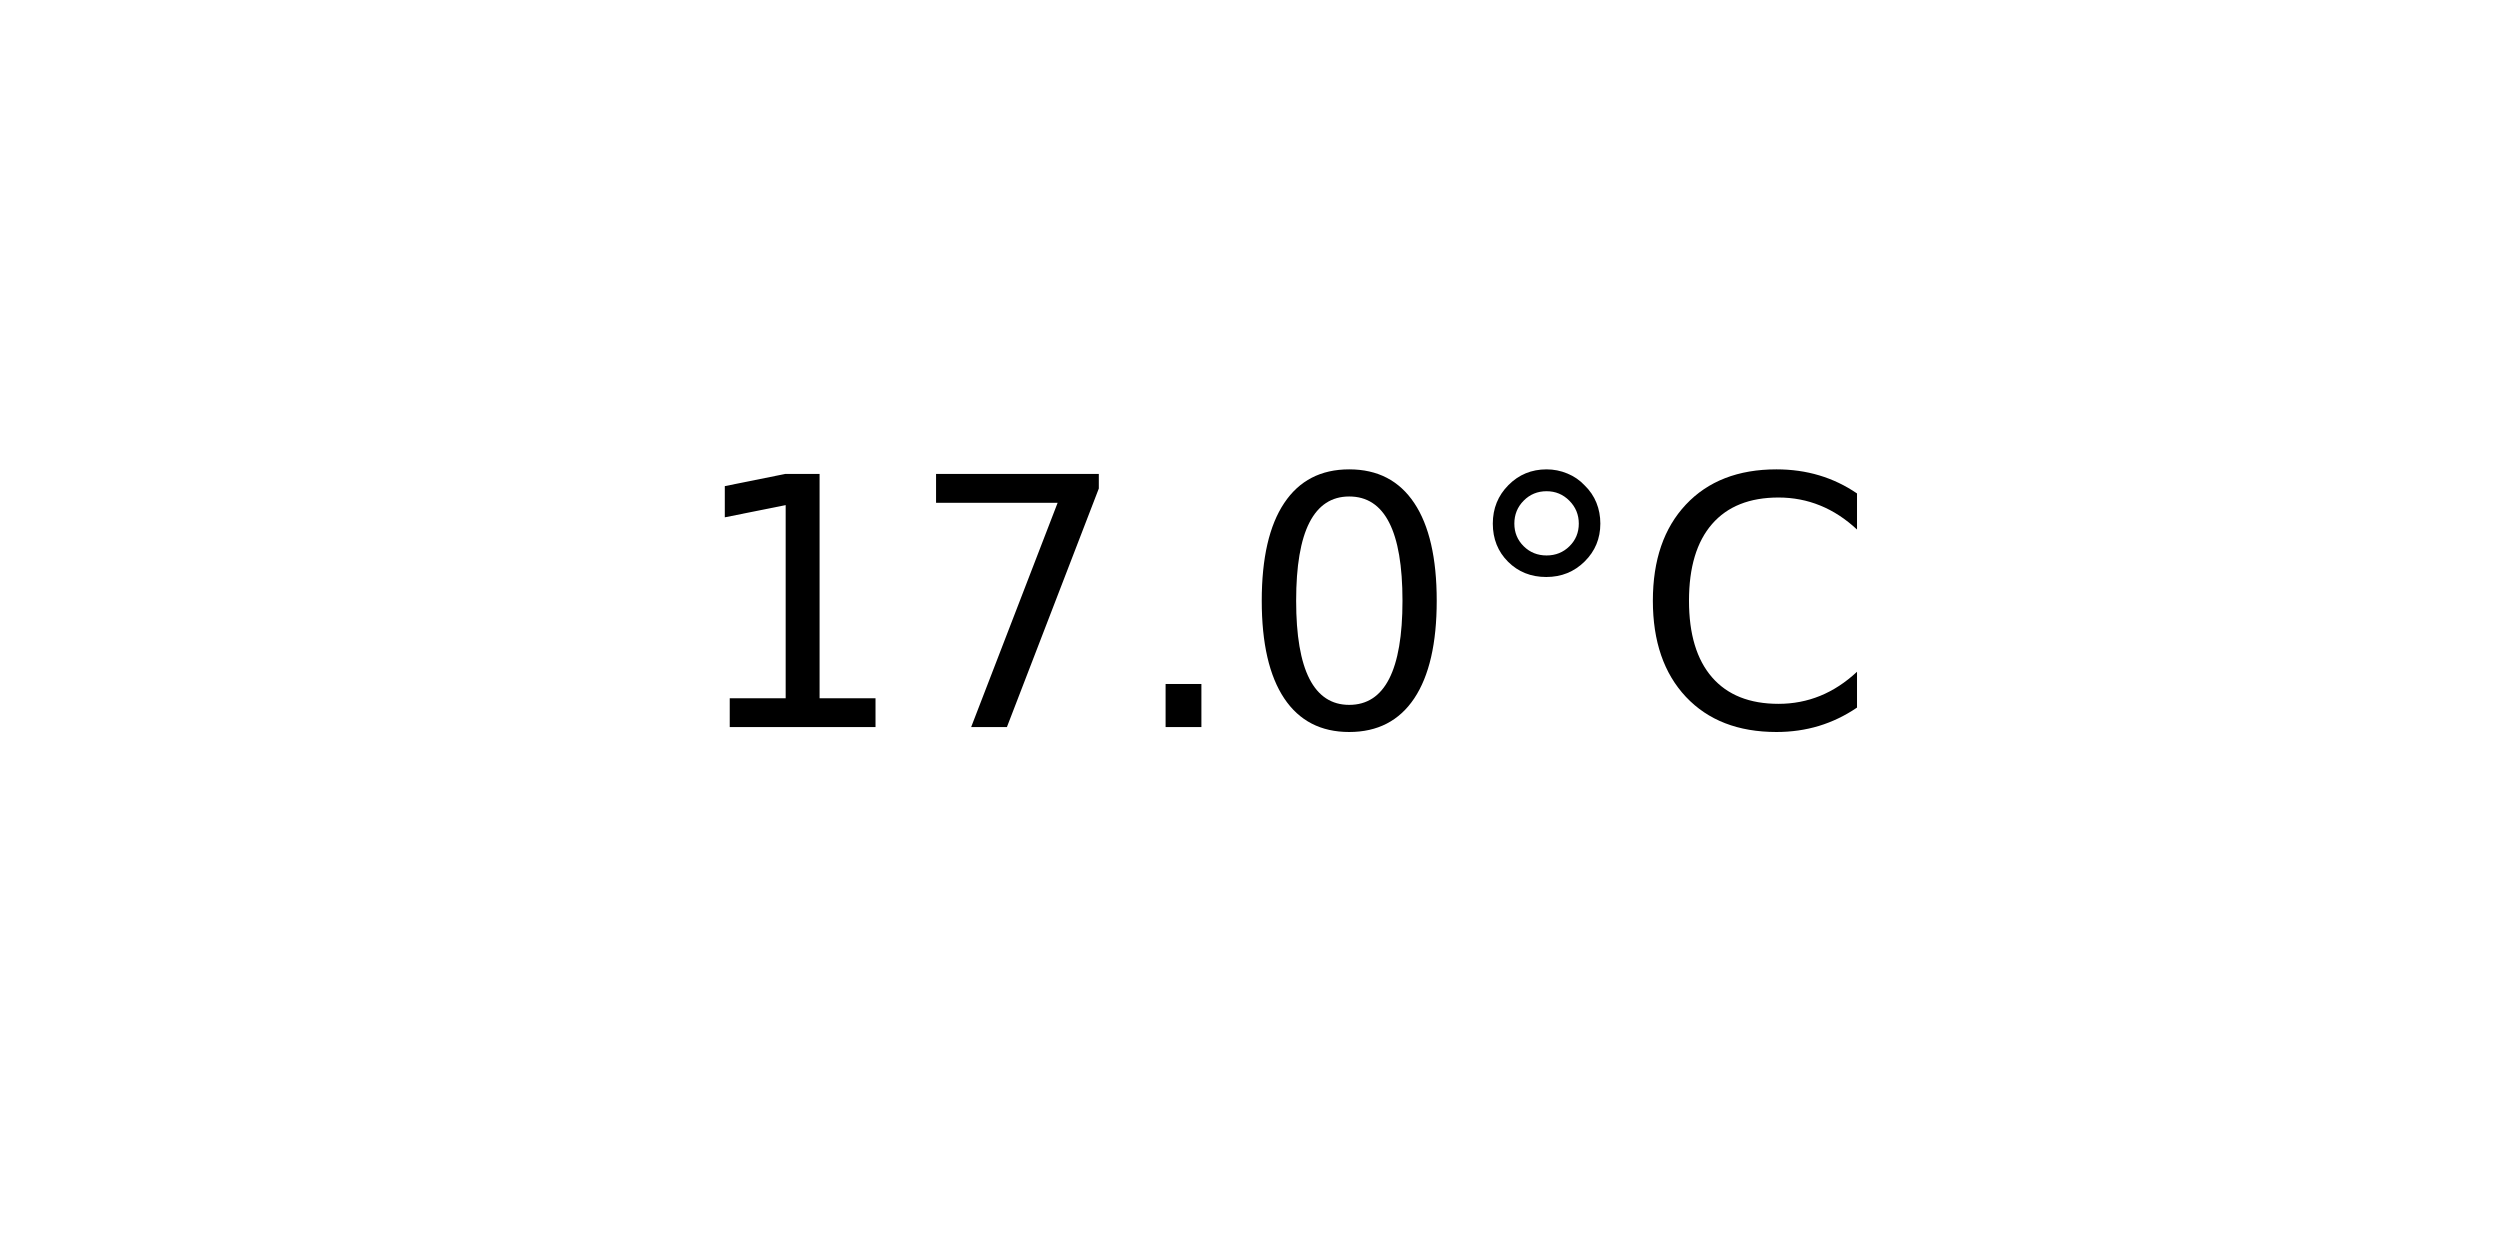
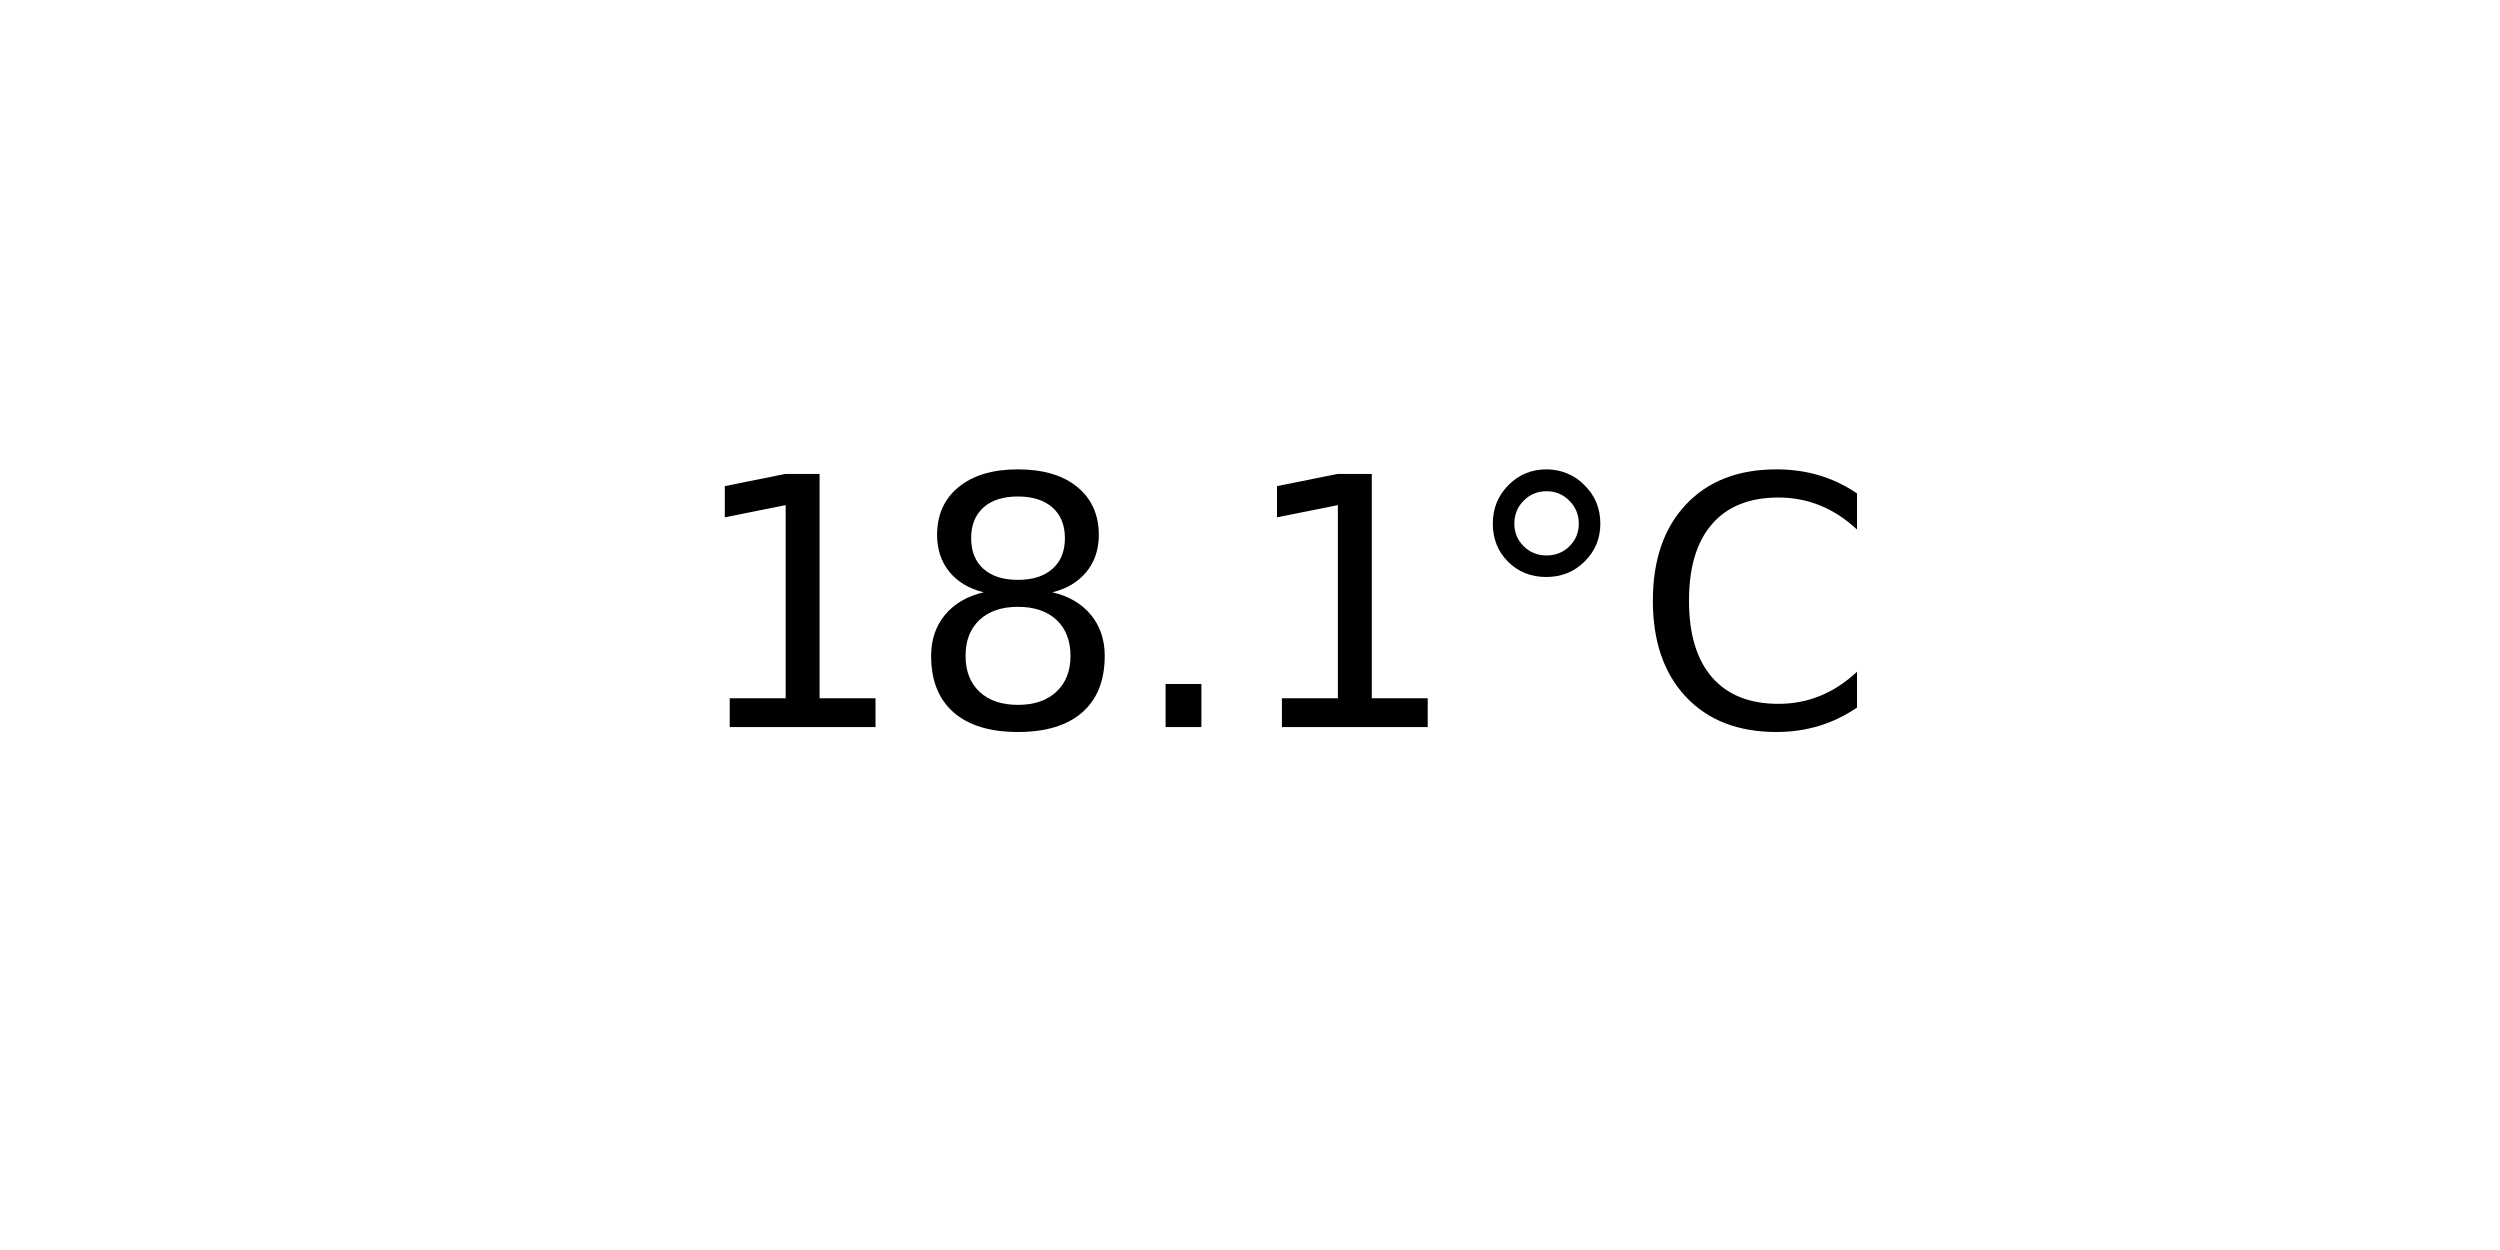
<svg xmlns="http://www.w3.org/2000/svg" xmlns:xlink="http://www.w3.org/1999/xlink" width="72pt" height="36pt" viewBox="0 0 72 36" version="1.1">
  <defs>
    <style type="text/css">*{stroke-linejoin: round; stroke-linecap: butt}</style>
  </defs>
  <g id="figure_1">
    <g id="axes_1">
      <g id="text_1">
        <g transform="translate(19.77578 20.93937) scale(0.1 -0.1)">
          <defs>
            <path id="DejaVuSans-31" d="M 794 531  L 1825 531  L 1825 4091  L 703 3866  L 703 4441  L 1819 4666  L 2450 4666  L 2450 531  L 3481 531  L 3481 0  L 794 0  L 794 531  z " transform="scale(0.015625)" />
-             <path id="DejaVuSans-37" d="M 525 4666  L 3525 4666  L 3525 4397  L 1831 0  L 1172 0  L 2766 4134  L 525 4134  L 525 4666  z " transform="scale(0.015625)" />
+             <path id="DejaVuSans-38" d="M 2034 2216  Q 1584 2216 1326 1975  Q 1069 1734 1069 1313  Q 1069 891 1326 650  Q 1584 409 2034 409  Q 2484 409 2743 651  Q 3003 894 3003 1313  Q 3003 1734 2745 1975  Q 2488 2216 2034 2216  z M 1403 2484  Q 997 2584 770 2862  Q 544 3141 544 3541  Q 544 4100 942 4425  Q 1341 4750 2034 4750  Q 2731 4750 3128 4425  Q 3525 4100 3525 3541  Q 3525 3141 3298 2862  Q 3072 2584 2669 2484  Q 3125 2378 3379 2068  Q 3634 1759 3634 1313  Q 3634 634 3220 271  Q 2806 -91 2034 -91  Q 1263 -91 848 271  Q 434 634 434 1313  Q 434 1759 690 2068  Q 947 2378 1403 2484  z M 1172 3481  Q 1172 3119 1398 2916  Q 1625 2713 2034 2713  Q 2441 2713 2670 2916  Q 2900 3119 2900 3481  Q 2900 3844 2670 4047  Q 2441 4250 2034 4250  Q 1625 4250 1398 4047  Q 1172 3844 1172 3481  z " transform="scale(0.015625)" />
            <path id="DejaVuSans-2e" d="M 684 794  L 1344 794  L 1344 0  L 684 0  L 684 794  z " transform="scale(0.015625)" />
-             <path id="DejaVuSans-30" d="M 2034 4250  Q 1547 4250 1301 3770  Q 1056 3291 1056 2328  Q 1056 1369 1301 889  Q 1547 409 2034 409  Q 2525 409 2770 889  Q 3016 1369 3016 2328  Q 3016 3291 2770 3770  Q 2525 4250 2034 4250  z M 2034 4750  Q 2819 4750 3233 4129  Q 3647 3509 3647 2328  Q 3647 1150 3233 529  Q 2819 -91 2034 -91  Q 1250 -91 836 529  Q 422 1150 422 2328  Q 422 3509 836 4129  Q 1250 4750 2034 4750  z " transform="scale(0.015625)" />
            <path id="DejaVuSans-b0" d="M 1600 4347  Q 1350 4347 1178 4173  Q 1006 4000 1006 3750  Q 1006 3503 1178 3333  Q 1350 3163 1600 3163  Q 1850 3163 2022 3333  Q 2194 3503 2194 3750  Q 2194 3997 2020 4172  Q 1847 4347 1600 4347  z M 1600 4750  Q 1800 4750 1984 4673  Q 2169 4597 2303 4453  Q 2447 4313 2519 4134  Q 2591 3956 2591 3750  Q 2591 3338 2302 3052  Q 2013 2766 1594 2766  Q 1172 2766 890 3047  Q 609 3328 609 3750  Q 609 4169 896 4459  Q 1184 4750 1600 4750  z " transform="scale(0.015625)" />
            <path id="DejaVuSans-43" d="M 4122 4306  L 4122 3641  Q 3803 3938 3442 4084  Q 3081 4231 2675 4231  Q 1875 4231 1450 3742  Q 1025 3253 1025 2328  Q 1025 1406 1450 917  Q 1875 428 2675 428  Q 3081 428 3442 575  Q 3803 722 4122 1019  L 4122 359  Q 3791 134 3420 21  Q 3050 -91 2638 -91  Q 1578 -91 968 557  Q 359 1206 359 2328  Q 359 3453 968 4101  Q 1578 4750 2638 4750  Q 3056 4750 3426 4639  Q 3797 4528 4122 4306  z " transform="scale(0.015625)" />
          </defs>
          <use xlink:href="#DejaVuSans-31" />
-           <use xlink:href="#DejaVuSans-37" x="63.623" />
+           <use xlink:href="#DejaVuSans-38" x="63.623" />
          <use xlink:href="#DejaVuSans-2e" x="127.246" />
-           <use xlink:href="#DejaVuSans-30" x="159.033" />
+           <use xlink:href="#DejaVuSans-31" x="159.033" />
          <use xlink:href="#DejaVuSans-b0" x="222.656" />
          <use xlink:href="#DejaVuSans-43" x="272.656" />
        </g>
      </g>
    </g>
  </g>
</svg>
